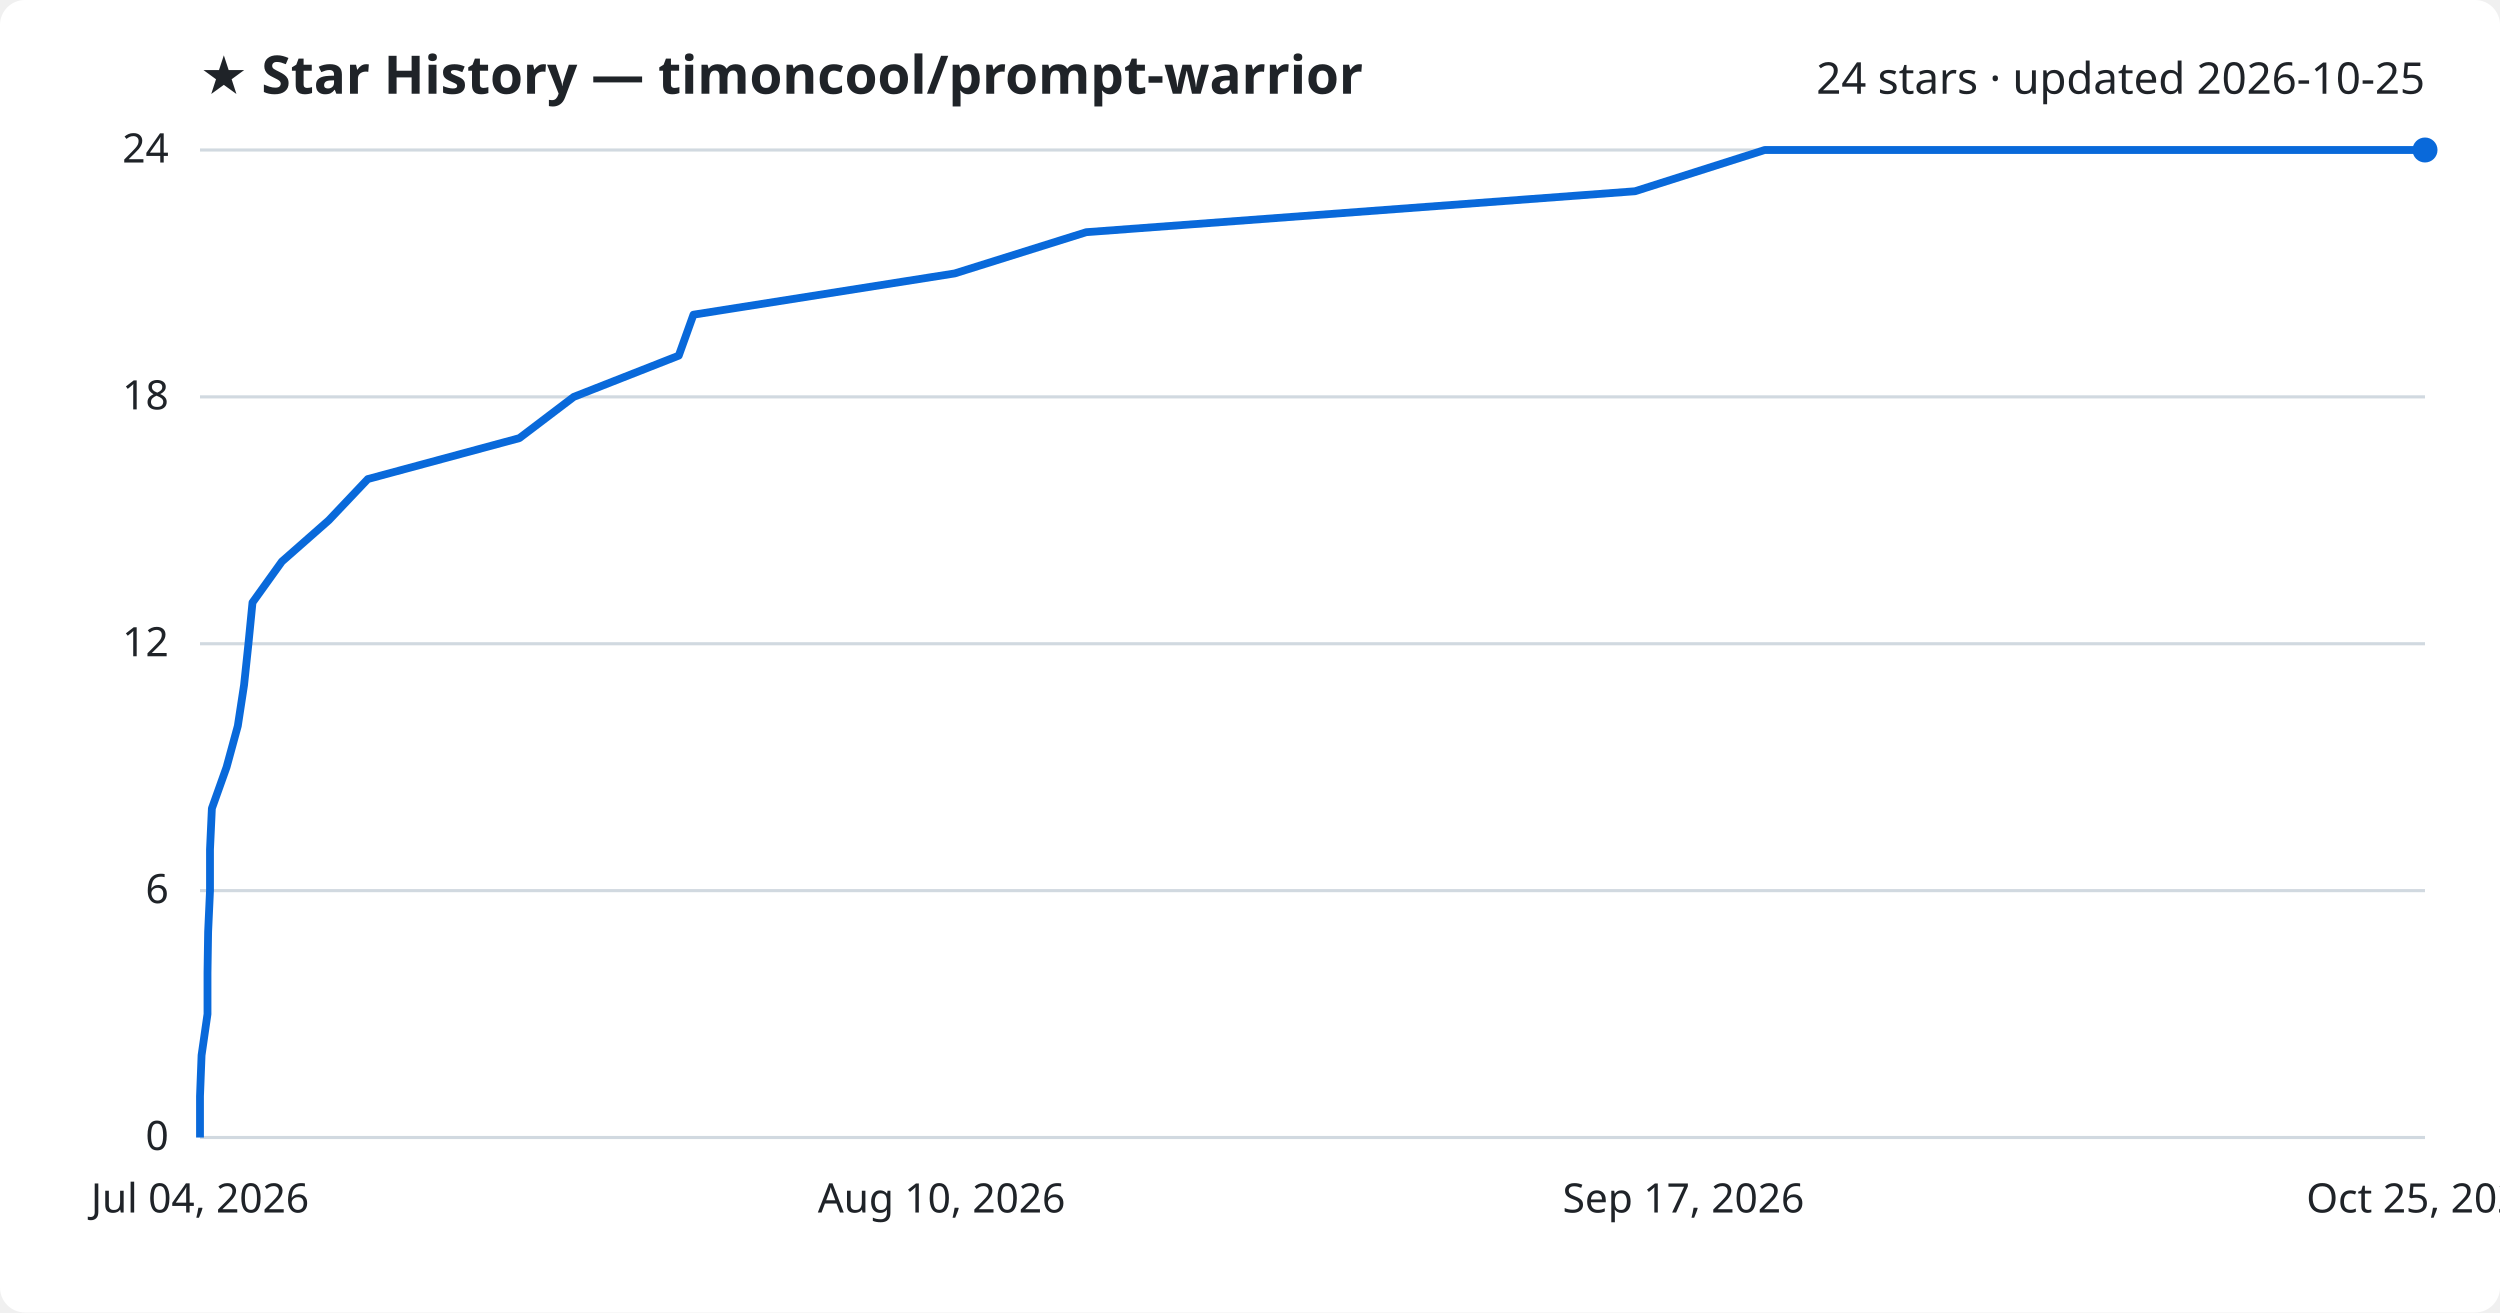
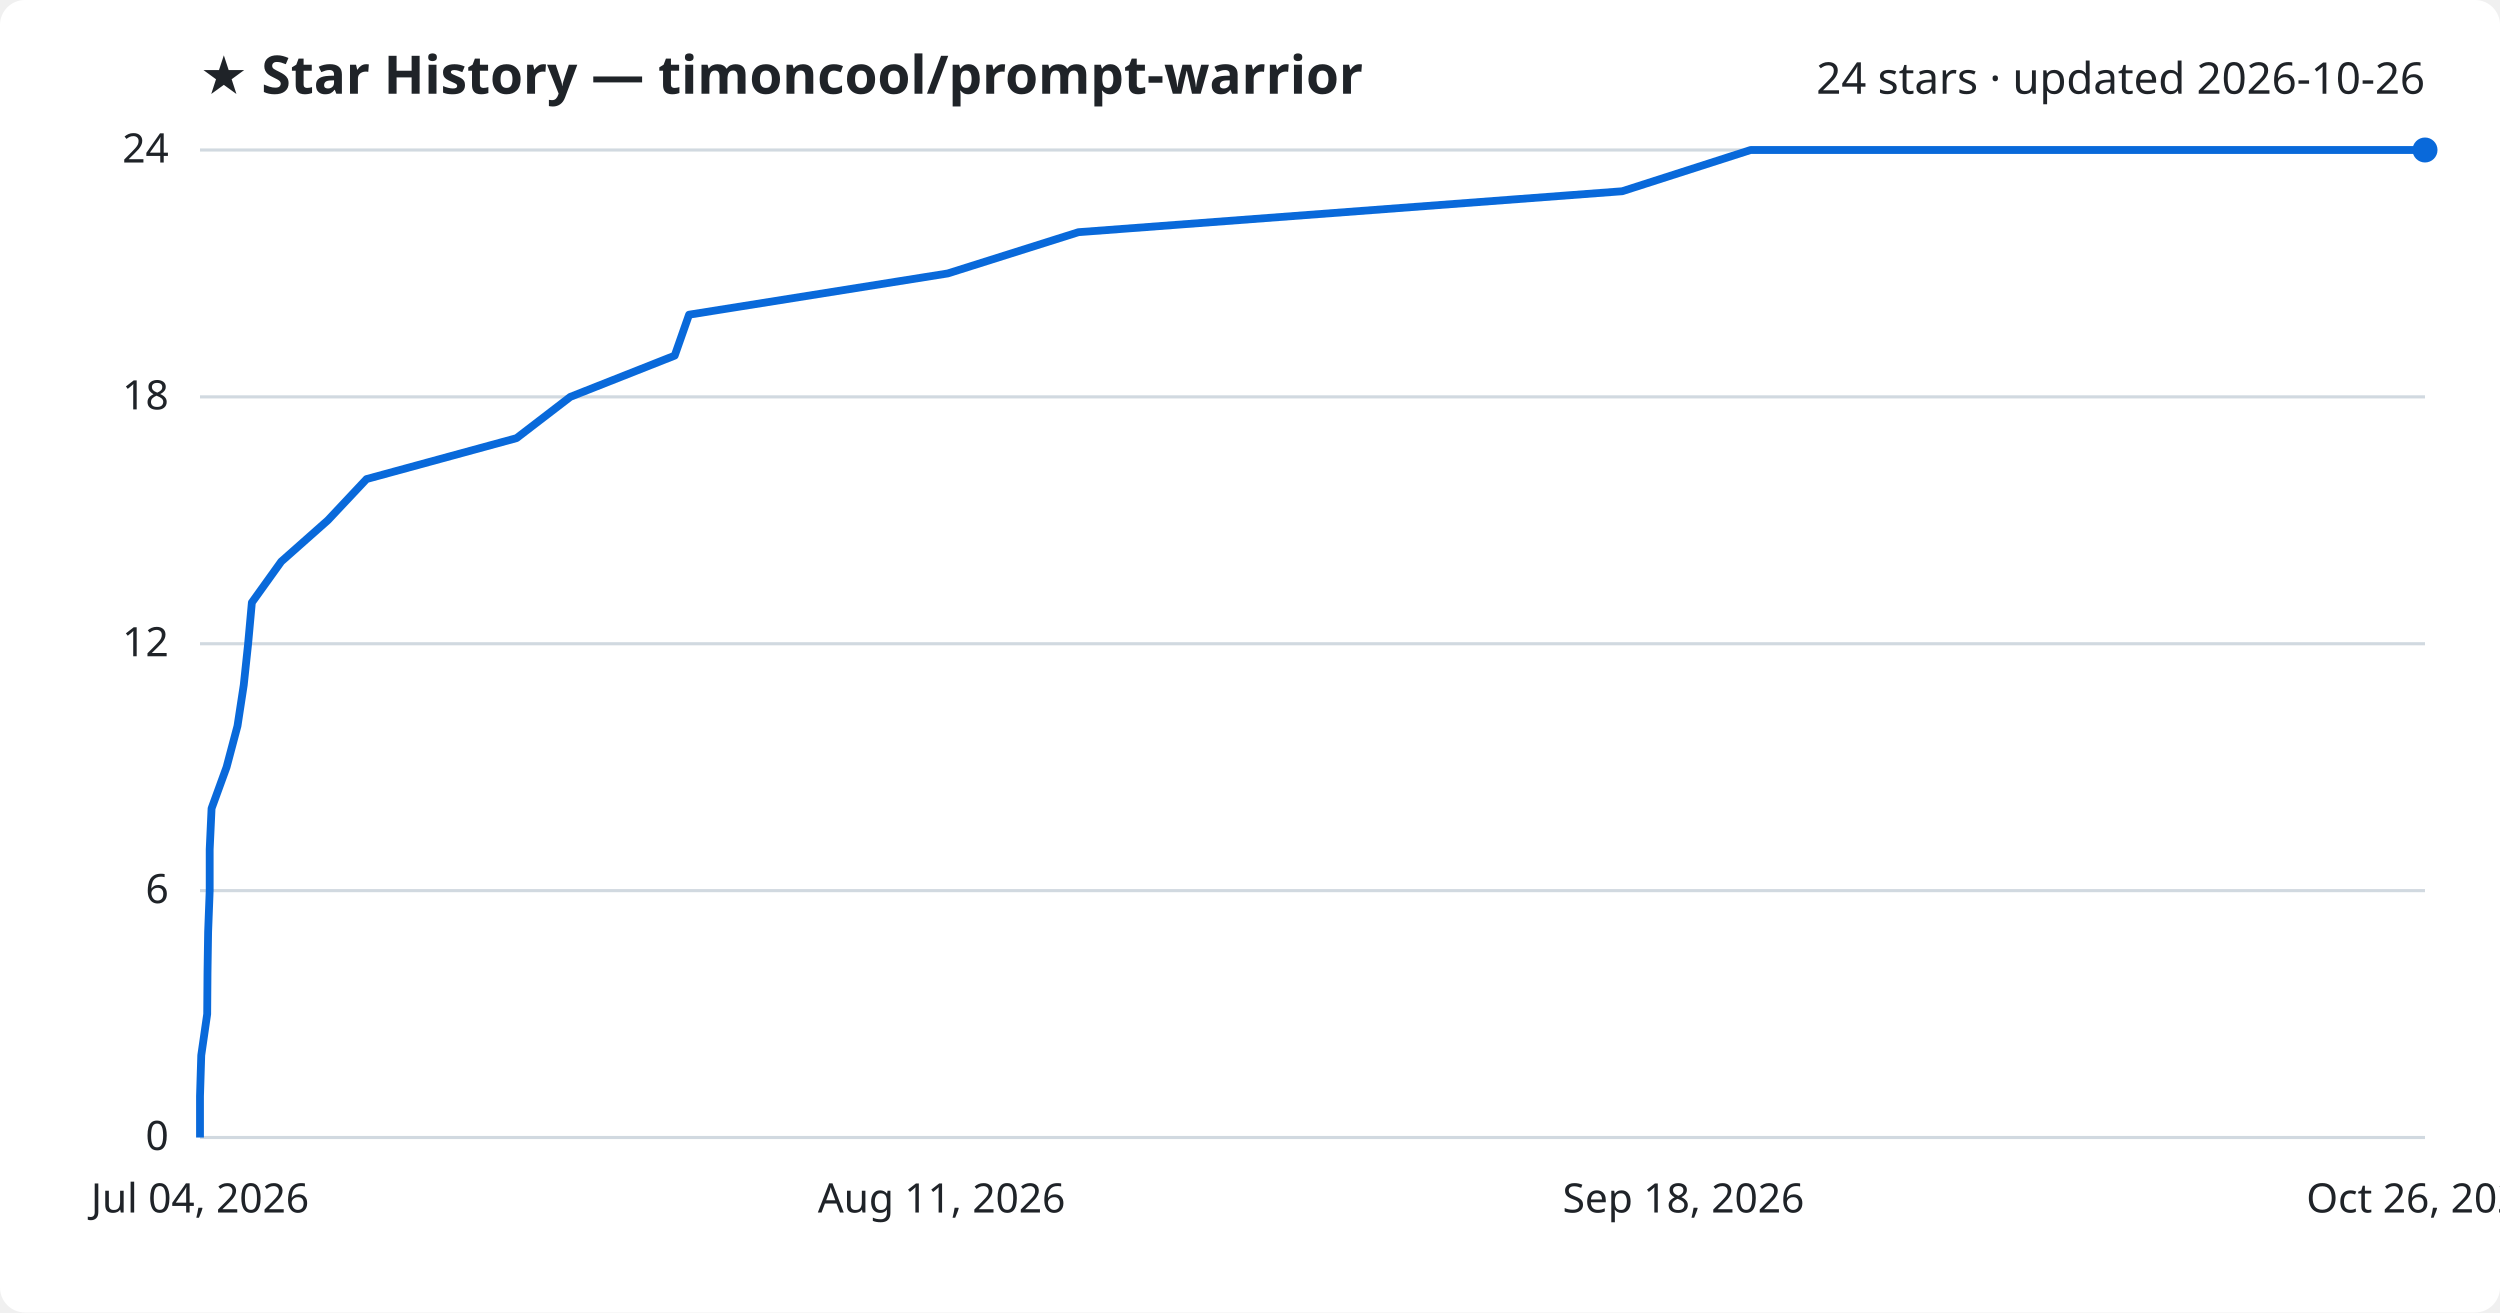
<svg xmlns="http://www.w3.org/2000/svg" viewBox="0 0 800 420" font-family="Segoe UI, sans-serif">
  <rect width="800" height="420" fill="#ffffff" rx="8" />
  <text x="64" y="30" fill="#1f2328" font-size="17" font-weight="700">★ Star History — timoncool/prompt-warrior</text>
-   <text x="776" y="30" fill="#1f2328" font-size="14" text-anchor="end">24 stars · updated 2026-10-25</text>
+   <text x="776" y="30" fill="#1f2328" font-size="14" text-anchor="end">24 stars · updated 2026-10-26</text>
  <line x1="64" y1="364.0" x2="776" y2="364.0" stroke="#d1d9e0" stroke-width="1" />
  <text x="54" y="368.0" fill="#1f2328" font-size="13" text-anchor="end">0</text>
  <line x1="64" y1="285.0" x2="776" y2="285.0" stroke="#d1d9e0" stroke-width="1" />
  <text x="54" y="289.0" fill="#1f2328" font-size="13" text-anchor="end">6</text>
  <line x1="64" y1="206.0" x2="776" y2="206.0" stroke="#d1d9e0" stroke-width="1" />
  <text x="54" y="210.0" fill="#1f2328" font-size="13" text-anchor="end">12</text>
  <line x1="64" y1="127.0" x2="776" y2="127.0" stroke="#d1d9e0" stroke-width="1" />
  <text x="54" y="131.0" fill="#1f2328" font-size="13" text-anchor="end">18</text>
  <line x1="64" y1="48.0" x2="776" y2="48.0" stroke="#d1d9e0" stroke-width="1" />
  <text x="54" y="52.0" fill="#1f2328" font-size="13" text-anchor="end">24</text>
-   <path d="M64.0,364.0 L64.0,350.8 L64.5,337.7 L66.4,324.5 L66.4,311.3 L66.6,298.2 L67.2,285.0 L67.2,271.8 L67.8,258.7 L72.5,245.5 L76.1,232.3 L78.1,219.2 L79.5,206.0 L80.8,192.8 L90.2,179.7 L105.2,166.5 L117.7,153.3 L166.2,140.2 L183.6,127.0 L217.2,113.8 L221.9,100.7 L305.5,87.5 L347.6,74.3 L523.2,61.2 L564.7,48.0 L776.0,48.0" fill="none" stroke="#0969da" stroke-width="2.5" stroke-linejoin="round" />
+   <path d="M64.0,364.0 L64.0,350.8 L64.4,337.7 L66.3,324.5 L66.4,311.3 L66.6,298.2 L67.1,285.0 L67.1,271.8 L67.7,258.7 L72.5,245.5 L76.0,232.3 L78.0,219.2 L79.4,206.0 L80.6,192.8 L90.0,179.7 L104.9,166.5 L117.3,153.3 L165.3,140.2 L182.5,127.0 L215.9,113.8 L220.5,100.7 L303.3,87.5 L345.1,74.3 L519.1,61.2 L560.2,48.0 L776.0,48.0" fill="none" stroke="#0969da" stroke-width="2.5" stroke-linejoin="round" />
  <circle cx="776.0" cy="48.0" r="4" fill="#0969da" />
  <text x="64.0" y="388" fill="#1f2328" font-size="13" text-anchor="middle">Jul 04, 2026</text>
-   <text x="301.3" y="388" fill="#1f2328" font-size="13" text-anchor="middle">Aug 10, 2026</text>
-   <text x="538.7" y="388" fill="#1f2328" font-size="13" text-anchor="middle">Sep 17, 2026</text>
-   <text x="776.0" y="388" fill="#1f2328" font-size="13" text-anchor="middle">Oct 25, 2026</text>
+   <text x="301.3" y="388" fill="#1f2328" font-size="13" text-anchor="middle">Aug 11, 2026</text>
+   <text x="538.7" y="388" fill="#1f2328" font-size="13" text-anchor="middle">Sep 18, 2026</text>
+   <text x="776.0" y="388" fill="#1f2328" font-size="13" text-anchor="middle">Oct 26, 2026</text>
</svg>
